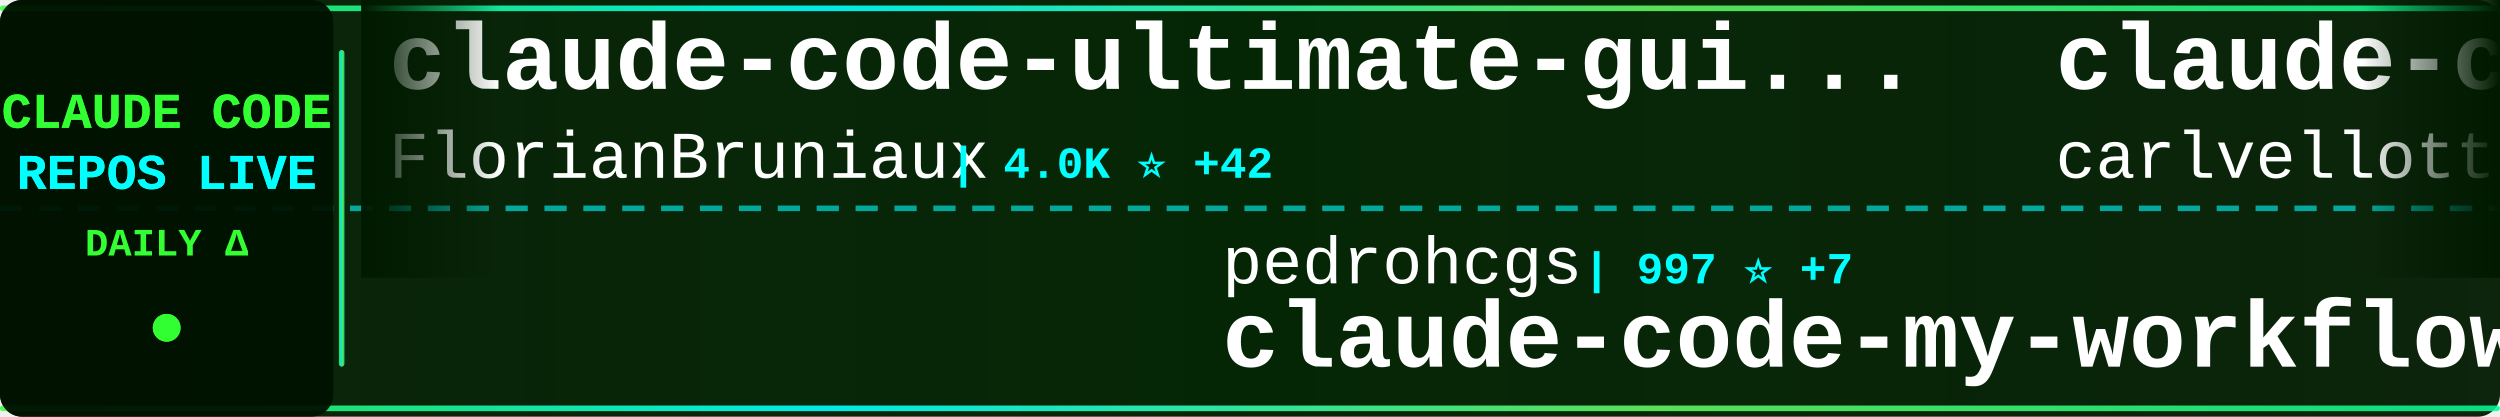
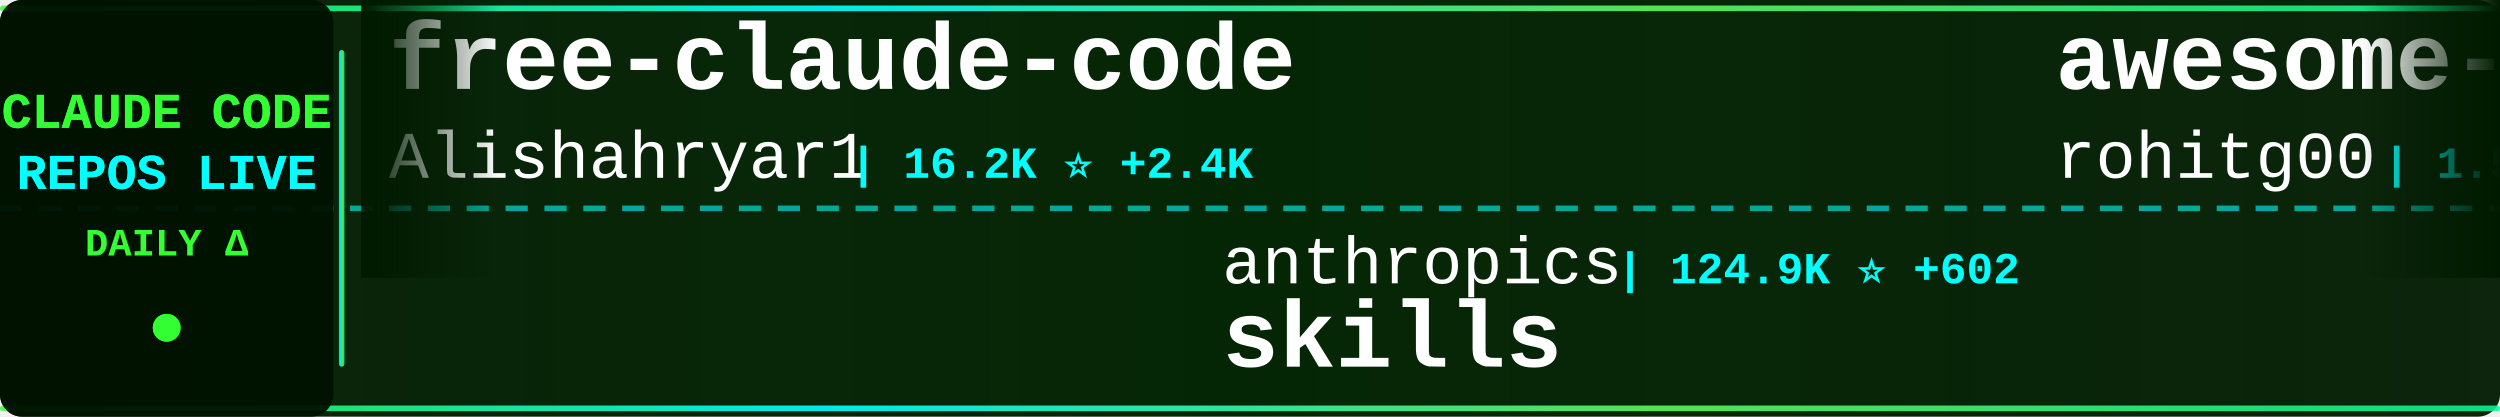
<svg xmlns="http://www.w3.org/2000/svg" width="900" height="150">
  <defs>
    <linearGradient id="tickerBg" x1="0%" y1="0%" x2="100%" y2="0%">
      <stop offset="0%" style="stop-color:#001a00;stop-opacity:0.95" />
      <stop offset="50%" style="stop-color:#002200;stop-opacity:0.98" />
      <stop offset="100%" style="stop-color:#001a00;stop-opacity:0.95" />
    </linearGradient>
    <linearGradient id="borderGrad" x1="0%" y1="0%" x2="100%" y2="0%">
      <stop offset="0%" style="stop-color:#33ff33;stop-opacity:0.85">
        <animate attributeName="stop-opacity" values="0.85;1;0.85" dur="2s" repeatCount="indefinite" />
      </stop>
      <stop offset="33%" style="stop-color:#00ffff;stop-opacity:0.9">
        <animate attributeName="stop-opacity" values="0.9;1;0.9" dur="2.2s" repeatCount="indefinite" />
      </stop>
      <stop offset="66%" style="stop-color:#66ff66;stop-opacity:0.85">
        <animate attributeName="stop-opacity" values="0.85;1;0.85" dur="1.8s" repeatCount="indefinite" />
      </stop>
      <stop offset="100%" style="stop-color:#00ff99;stop-opacity:0.85">
        <animate attributeName="stop-opacity" values="0.85;1;0.85" dur="2s" repeatCount="indefinite" />
      </stop>
    </linearGradient>
    <filter id="textGlow">
      <feGaussianBlur stdDeviation="0.1" result="coloredBlur" />
      <feMerge>
        <feMergeNode in="coloredBlur" />
        <feMergeNode in="SourceGraphic" />
      </feMerge>
    </filter>
    <filter id="metricGlow">
      <feGaussianBlur stdDeviation="0.2" result="coloredBlur" />
      <feMerge>
        <feMergeNode in="coloredBlur" />
        <feMergeNode in="SourceGraphic" />
      </feMerge>
    </filter>
    <linearGradient id="leftFade" x1="0%" y1="0%" x2="100%" y2="0%">
      <stop offset="0%" style="stop-color:#001a00;stop-opacity:1" />
      <stop offset="100%" style="stop-color:#001a00;stop-opacity:0" />
    </linearGradient>
    <linearGradient id="rightFade" x1="0%" y1="0%" x2="100%" y2="0%">
      <stop offset="0%" style="stop-color:#001a00;stop-opacity:0" />
      <stop offset="100%" style="stop-color:#001a00;stop-opacity:1" />
    </linearGradient>
  </defs>
  <rect width="900" height="150" fill="url(#tickerBg)" rx="8" />
  <rect x="0" y="2" width="900" height="2" fill="url(#borderGrad)" rx="1" />
  <rect x="0" y="146" width="900" height="2" fill="url(#borderGrad)" rx="1" />
  <line x1="0" y1="75" x2="900" y2="75" stroke="#00ffff" stroke-width="2" stroke-dasharray="8 6" opacity="0.6" />
  <rect x="0" y="0" width="120" height="150" fill="#001100" opacity="0.95" rx="8" />
  <text x="60" y="46" font-family="'Courier New', monospace" font-size="18" font-weight="bold" fill="#33ff33" text-anchor="middle" filter="url(#textGlow)">
    CLAUDE CODE
  </text>
  <text x="60" y="68" font-family="'Courier New', monospace" font-size="18" font-weight="bold" fill="#00ffff" text-anchor="middle" filter="url(#textGlow)">
    REPOS LIVE
  </text>
  <text x="60" y="92" font-family="'Courier New', monospace" font-size="14" font-weight="bold" fill="#33ff33" text-anchor="middle">
    DAILY Δ
  </text>
  <circle cx="60" cy="118" r="5" fill="#33ff33" filter="url(#metricGlow)">
    <animate attributeName="r" values="4;6;4" dur="1.5s" repeatCount="indefinite" />
    <animate attributeName="opacity" values="0.6;1;0.6" dur="1.5s" repeatCount="indefinite" />
  </circle>
  <rect x="122" y="18" width="2" height="114" fill="url(#borderGrad)" rx="1" />
  <clipPath id="tickerClip">
    <rect x="130" y="0" width="770" height="150" />
  </clipPath>
  <g clip-path="url(#tickerClip)">
    <g id="tickerItems">
      <animateTransform attributeName="transform" attributeType="XML" type="translate" from="0 0" to="-3000 0" dur="54s" repeatCount="indefinite" />
      <g transform="translate(0, 0)">
-         <text x="140" y="32" font-family="'Courier New', monospace" font-size="34" font-weight="bold" fill="#ffffff">claude-code-ultimate-gui...</text>
-         <text x="140" y="64" font-family="'Courier New', monospace" font-size="24" font-weight="normal" fill="#ffffff" opacity="1.0">FlorianBruniaux</text>
-         <text x="342" y="64" font-family="'Courier New', monospace" font-size="16" font-weight="bold" fill="#00ffff"> | 4.0K ⭐ +42</text>
+         <text x="140" y="32" font-family="'Courier New', monospace" font-size="34" font-weight="bold" fill="#ffffff">free-claude-code</text>
+         <text x="140" y="64" font-family="'Courier New', monospace" font-size="24" font-weight="normal" fill="#ffffff" opacity="1.0">Alishahryar1</text>
+         <text x="306" y="64" font-family="'Courier New', monospace" font-size="16" font-weight="bold" fill="#00ffff"> | 16.2K ⭐ +2.4K</text>
      </g>
      <g transform="translate(300, 0)">
+         <text x="140" y="102" font-family="'Courier New', monospace" font-size="24" font-weight="normal" fill="#ffffff" opacity="1.0">anthropics</text>
+         <text x="282" y="102" font-family="'Courier New', monospace" font-size="16" font-weight="bold" fill="#00ffff"> | 124.9K ⭐ +602</text>
+         <text x="140" y="132" font-family="'Courier New', monospace" font-size="34" font-weight="bold" fill="#ffffff">skills</text>
+       </g>
+       <g transform="translate(600, 0)">
+         <text x="140" y="32" font-family="'Courier New', monospace" font-size="34" font-weight="bold" fill="#ffffff">awesome-claude-code-tool...</text>
+         <text x="140" y="64" font-family="'Courier New', monospace" font-size="24" font-weight="normal" fill="#ffffff" opacity="1.0">rohitg00</text>
+         <text x="258" y="64" font-family="'Courier New', monospace" font-size="16" font-weight="bold" fill="#00ffff"> | 1.5K ⭐ +18</text>
+       </g>
+       <g transform="translate(900, 0)">
        <text x="140" y="102" font-family="'Courier New', monospace" font-size="24" font-weight="normal" fill="#ffffff" opacity="1.0">pedrohcgs</text>
-         <text x="270" y="102" font-family="'Courier New', monospace" font-size="16" font-weight="bold" fill="#00ffff"> | 997 ⭐ +7</text>
+         <text x="270" y="102" font-family="'Courier New', monospace" font-size="16" font-weight="bold" fill="#00ffff"> | 997 ⭐ +6</text>
        <text x="140" y="132" font-family="'Courier New', monospace" font-size="34" font-weight="bold" fill="#ffffff">claude-code-my-workflow</text>
      </g>
-       <g transform="translate(600, 0)">
-         <text x="140" y="32" font-family="'Courier New', monospace" font-size="34" font-weight="bold" fill="#ffffff">claude-code-pm-course</text>
-         <text x="140" y="64" font-family="'Courier New', monospace" font-size="24" font-weight="normal" fill="#ffffff" opacity="1.0">carlvellotti</text>
-         <text x="306" y="64" font-family="'Courier New', monospace" font-size="16" font-weight="bold" fill="#00ffff"> | 1.9K ⭐ +2</text>
-       </g>
-       <g transform="translate(900, 0)">
-         <text x="140" y="102" font-family="'Courier New', monospace" font-size="24" font-weight="normal" fill="#ffffff" opacity="1.0">anthropics</text>
-         <text x="282" y="102" font-family="'Courier New', monospace" font-size="16" font-weight="bold" fill="#00ffff"> | 118.4K ⭐ +322</text>
-         <text x="140" y="132" font-family="'Courier New', monospace" font-size="34" font-weight="bold" fill="#ffffff">claude-code</text>
-       </g>
      <g transform="translate(1200, 0)">
-         <text x="140" y="32" font-family="'Courier New', monospace" font-size="34" font-weight="bold" fill="#ffffff">claude-code-workflows</text>
-         <text x="140" y="64" font-family="'Courier New', monospace" font-size="24" font-weight="normal" fill="#ffffff" opacity="1.0">OneRedOak</text>
-         <text x="270" y="64" font-family="'Courier New', monospace" font-size="16" font-weight="bold" fill="#00ffff"> | 3.8K ⭐</text>
+         <text x="140" y="32" font-family="'Courier New', monospace" font-size="34" font-weight="bold" fill="#ffffff">ralph</text>
+         <text x="140" y="64" font-family="'Courier New', monospace" font-size="24" font-weight="normal" fill="#ffffff" opacity="1.0">snarktank</text>
+         <text x="270" y="64" font-family="'Courier New', monospace" font-size="16" font-weight="bold" fill="#00ffff"> | 18.0K ⭐ +101</text>
      </g>
      <g transform="translate(1500, 0)">
-         <text x="140" y="102" font-family="'Courier New', monospace" font-size="24" font-weight="normal" fill="#ffffff" opacity="1.0">wanshuiyin</text>
-         <text x="282" y="102" font-family="'Courier New', monospace" font-size="16" font-weight="bold" fill="#00ffff"> | 7.6K ⭐ +81</text>
-         <text x="140" y="132" font-family="'Courier New', monospace" font-size="34" font-weight="bold" fill="#ffffff">Auto-claude-code-researc...</text>
+         <text x="140" y="102" font-family="'Courier New', monospace" font-size="24" font-weight="normal" fill="#ffffff" opacity="1.0">zstmfhy</text>
+         <text x="246" y="102" font-family="'Courier New', monospace" font-size="16" font-weight="bold" fill="#00ffff"> | 190 ⭐</text>
+         <text x="140" y="132" font-family="'Courier New', monospace" font-size="34" font-weight="bold" fill="#ffffff">Claude-code</text>
      </g>
      <g transform="translate(1800, 0)">
        <text x="140" y="32" font-family="'Courier New', monospace" font-size="34" font-weight="bold" fill="#ffffff">claude-code</text>
-         <text x="140" y="64" font-family="'Courier New', monospace" font-size="24" font-weight="normal" fill="#ffffff" opacity="1.0">isboyjc</text>
-         <text x="246" y="64" font-family="'Courier New', monospace" font-size="16" font-weight="bold" fill="#00ffff"> | 155 ⭐</text>
+         <text x="140" y="64" font-family="'Courier New', monospace" font-size="24" font-weight="normal" fill="#ffffff" opacity="1.0">RishabhK103</text>
+         <text x="294" y="64" font-family="'Courier New', monospace" font-size="16" font-weight="bold" fill="#00ffff"> | 70 ⭐</text>
      </g>
      <g transform="translate(2100, 0)">
-         <text x="140" y="102" font-family="'Courier New', monospace" font-size="24" font-weight="normal" fill="#ffffff" opacity="1.0">https-deeplearning-ai</text>
-         <text x="414" y="102" font-family="'Courier New', monospace" font-size="16" font-weight="bold" fill="#00ffff"> | 498 ⭐ +2</text>
-         <text x="140" y="132" font-family="'Courier New', monospace" font-size="34" font-weight="bold" fill="#ffffff">sc-claude-code-files</text>
+         <text x="140" y="102" font-family="'Courier New', monospace" font-size="24" font-weight="normal" fill="#ffffff" opacity="1.0">huangserva</text>
+         <text x="282" y="102" font-family="'Courier New', monospace" font-size="16" font-weight="bold" fill="#00ffff"> | 565 ⭐</text>
+         <text x="140" y="132" font-family="'Courier New', monospace" font-size="34" font-weight="bold" fill="#ffffff">claude-code-cli</text>
      </g>
      <g transform="translate(2400, 0)">
-         <text x="140" y="32" font-family="'Courier New', monospace" font-size="34" font-weight="bold" fill="#ffffff">claude-code-proxy</text>
-         <text x="140" y="64" font-family="'Courier New', monospace" font-size="24" font-weight="normal" fill="#ffffff" opacity="1.0">fuergaosi233</text>
-         <text x="306" y="64" font-family="'Courier New', monospace" font-size="16" font-weight="bold" fill="#00ffff"> | 2.5K ⭐ +9</text>
+         <text x="140" y="32" font-family="'Courier New', monospace" font-size="34" font-weight="bold" fill="#ffffff">Claude-Code-x-OpenClaw-G...</text>
+         <text x="140" y="64" font-family="'Courier New', monospace" font-size="24" font-weight="normal" fill="#ffffff" opacity="1.0">KimYx0207</text>
+         <text x="270" y="64" font-family="'Courier New', monospace" font-size="16" font-weight="bold" fill="#00ffff"> | 3.5K ⭐ +18</text>
      </g>
      <g transform="translate(2700, 0)">
-         <text x="140" y="102" font-family="'Courier New', monospace" font-size="24" font-weight="normal" fill="#ffffff" opacity="1.0">JrCx7scC</text>
-         <text x="258" y="102" font-family="'Courier New', monospace" font-size="16" font-weight="bold" fill="#00ffff"> | 361 ⭐</text>
-         <text x="140" y="132" font-family="'Courier New', monospace" font-size="34" font-weight="bold" fill="#ffffff">claude-code-source</text>
+         <text x="140" y="102" font-family="'Courier New', monospace" font-size="24" font-weight="normal" fill="#ffffff" opacity="1.0">diet103</text>
+         <text x="246" y="102" font-family="'Courier New', monospace" font-size="16" font-weight="bold" fill="#00ffff"> | 9.6K ⭐ +9</text>
+         <text x="140" y="132" font-family="'Courier New', monospace" font-size="34" font-weight="bold" fill="#ffffff">claude-code-infrastructu...</text>
      </g>
      <g transform="translate(3000, 0)">
-         <text x="140" y="32" font-family="'Courier New', monospace" font-size="34" font-weight="bold" fill="#ffffff">claude-code-ultimate-gui...</text>
-         <text x="140" y="64" font-family="'Courier New', monospace" font-size="24" font-weight="normal" fill="#ffffff" opacity="1.0">FlorianBruniaux</text>
-         <text x="342" y="64" font-family="'Courier New', monospace" font-size="16" font-weight="bold" fill="#00ffff"> | 4.0K ⭐ +42</text>
+         <text x="140" y="32" font-family="'Courier New', monospace" font-size="34" font-weight="bold" fill="#ffffff">free-claude-code</text>
+         <text x="140" y="64" font-family="'Courier New', monospace" font-size="24" font-weight="normal" fill="#ffffff" opacity="1.0">Alishahryar1</text>
+         <text x="306" y="64" font-family="'Courier New', monospace" font-size="16" font-weight="bold" fill="#00ffff"> | 16.2K ⭐ +2.4K</text>
      </g>
      <g transform="translate(3300, 0)">
-         <text x="140" y="102" font-family="'Courier New', monospace" font-size="24" font-weight="normal" fill="#ffffff" opacity="1.0">pedrohcgs</text>
-         <text x="270" y="102" font-family="'Courier New', monospace" font-size="16" font-weight="bold" fill="#00ffff"> | 997 ⭐ +7</text>
-         <text x="140" y="132" font-family="'Courier New', monospace" font-size="34" font-weight="bold" fill="#ffffff">claude-code-my-workflow</text>
+         <text x="140" y="102" font-family="'Courier New', monospace" font-size="24" font-weight="normal" fill="#ffffff" opacity="1.0">anthropics</text>
+         <text x="282" y="102" font-family="'Courier New', monospace" font-size="16" font-weight="bold" fill="#00ffff"> | 124.9K ⭐ +602</text>
+         <text x="140" y="132" font-family="'Courier New', monospace" font-size="34" font-weight="bold" fill="#ffffff">skills</text>
      </g>
      <g transform="translate(3600, 0)">
-         <text x="140" y="32" font-family="'Courier New', monospace" font-size="34" font-weight="bold" fill="#ffffff">claude-code-pm-course</text>
-         <text x="140" y="64" font-family="'Courier New', monospace" font-size="24" font-weight="normal" fill="#ffffff" opacity="1.0">carlvellotti</text>
-         <text x="306" y="64" font-family="'Courier New', monospace" font-size="16" font-weight="bold" fill="#00ffff"> | 1.9K ⭐ +2</text>
+         <text x="140" y="32" font-family="'Courier New', monospace" font-size="34" font-weight="bold" fill="#ffffff">awesome-claude-code-tool...</text>
+         <text x="140" y="64" font-family="'Courier New', monospace" font-size="24" font-weight="normal" fill="#ffffff" opacity="1.0">rohitg00</text>
+         <text x="258" y="64" font-family="'Courier New', monospace" font-size="16" font-weight="bold" fill="#00ffff"> | 1.5K ⭐ +18</text>
      </g>
      <g transform="translate(3900, 0)">
-         <text x="140" y="102" font-family="'Courier New', monospace" font-size="24" font-weight="normal" fill="#ffffff" opacity="1.0">anthropics</text>
-         <text x="282" y="102" font-family="'Courier New', monospace" font-size="16" font-weight="bold" fill="#00ffff"> | 118.4K ⭐ +322</text>
-         <text x="140" y="132" font-family="'Courier New', monospace" font-size="34" font-weight="bold" fill="#ffffff">claude-code</text>
+         <text x="140" y="102" font-family="'Courier New', monospace" font-size="24" font-weight="normal" fill="#ffffff" opacity="1.0">pedrohcgs</text>
+         <text x="270" y="102" font-family="'Courier New', monospace" font-size="16" font-weight="bold" fill="#00ffff"> | 997 ⭐ +6</text>
+         <text x="140" y="132" font-family="'Courier New', monospace" font-size="34" font-weight="bold" fill="#ffffff">claude-code-my-workflow</text>
      </g>
    </g>
  </g>
  <rect x="130" y="0" width="50" height="100" fill="url(#leftFade)" />
  <rect x="850" y="0" width="50" height="100" fill="url(#rightFade)" />
</svg>
